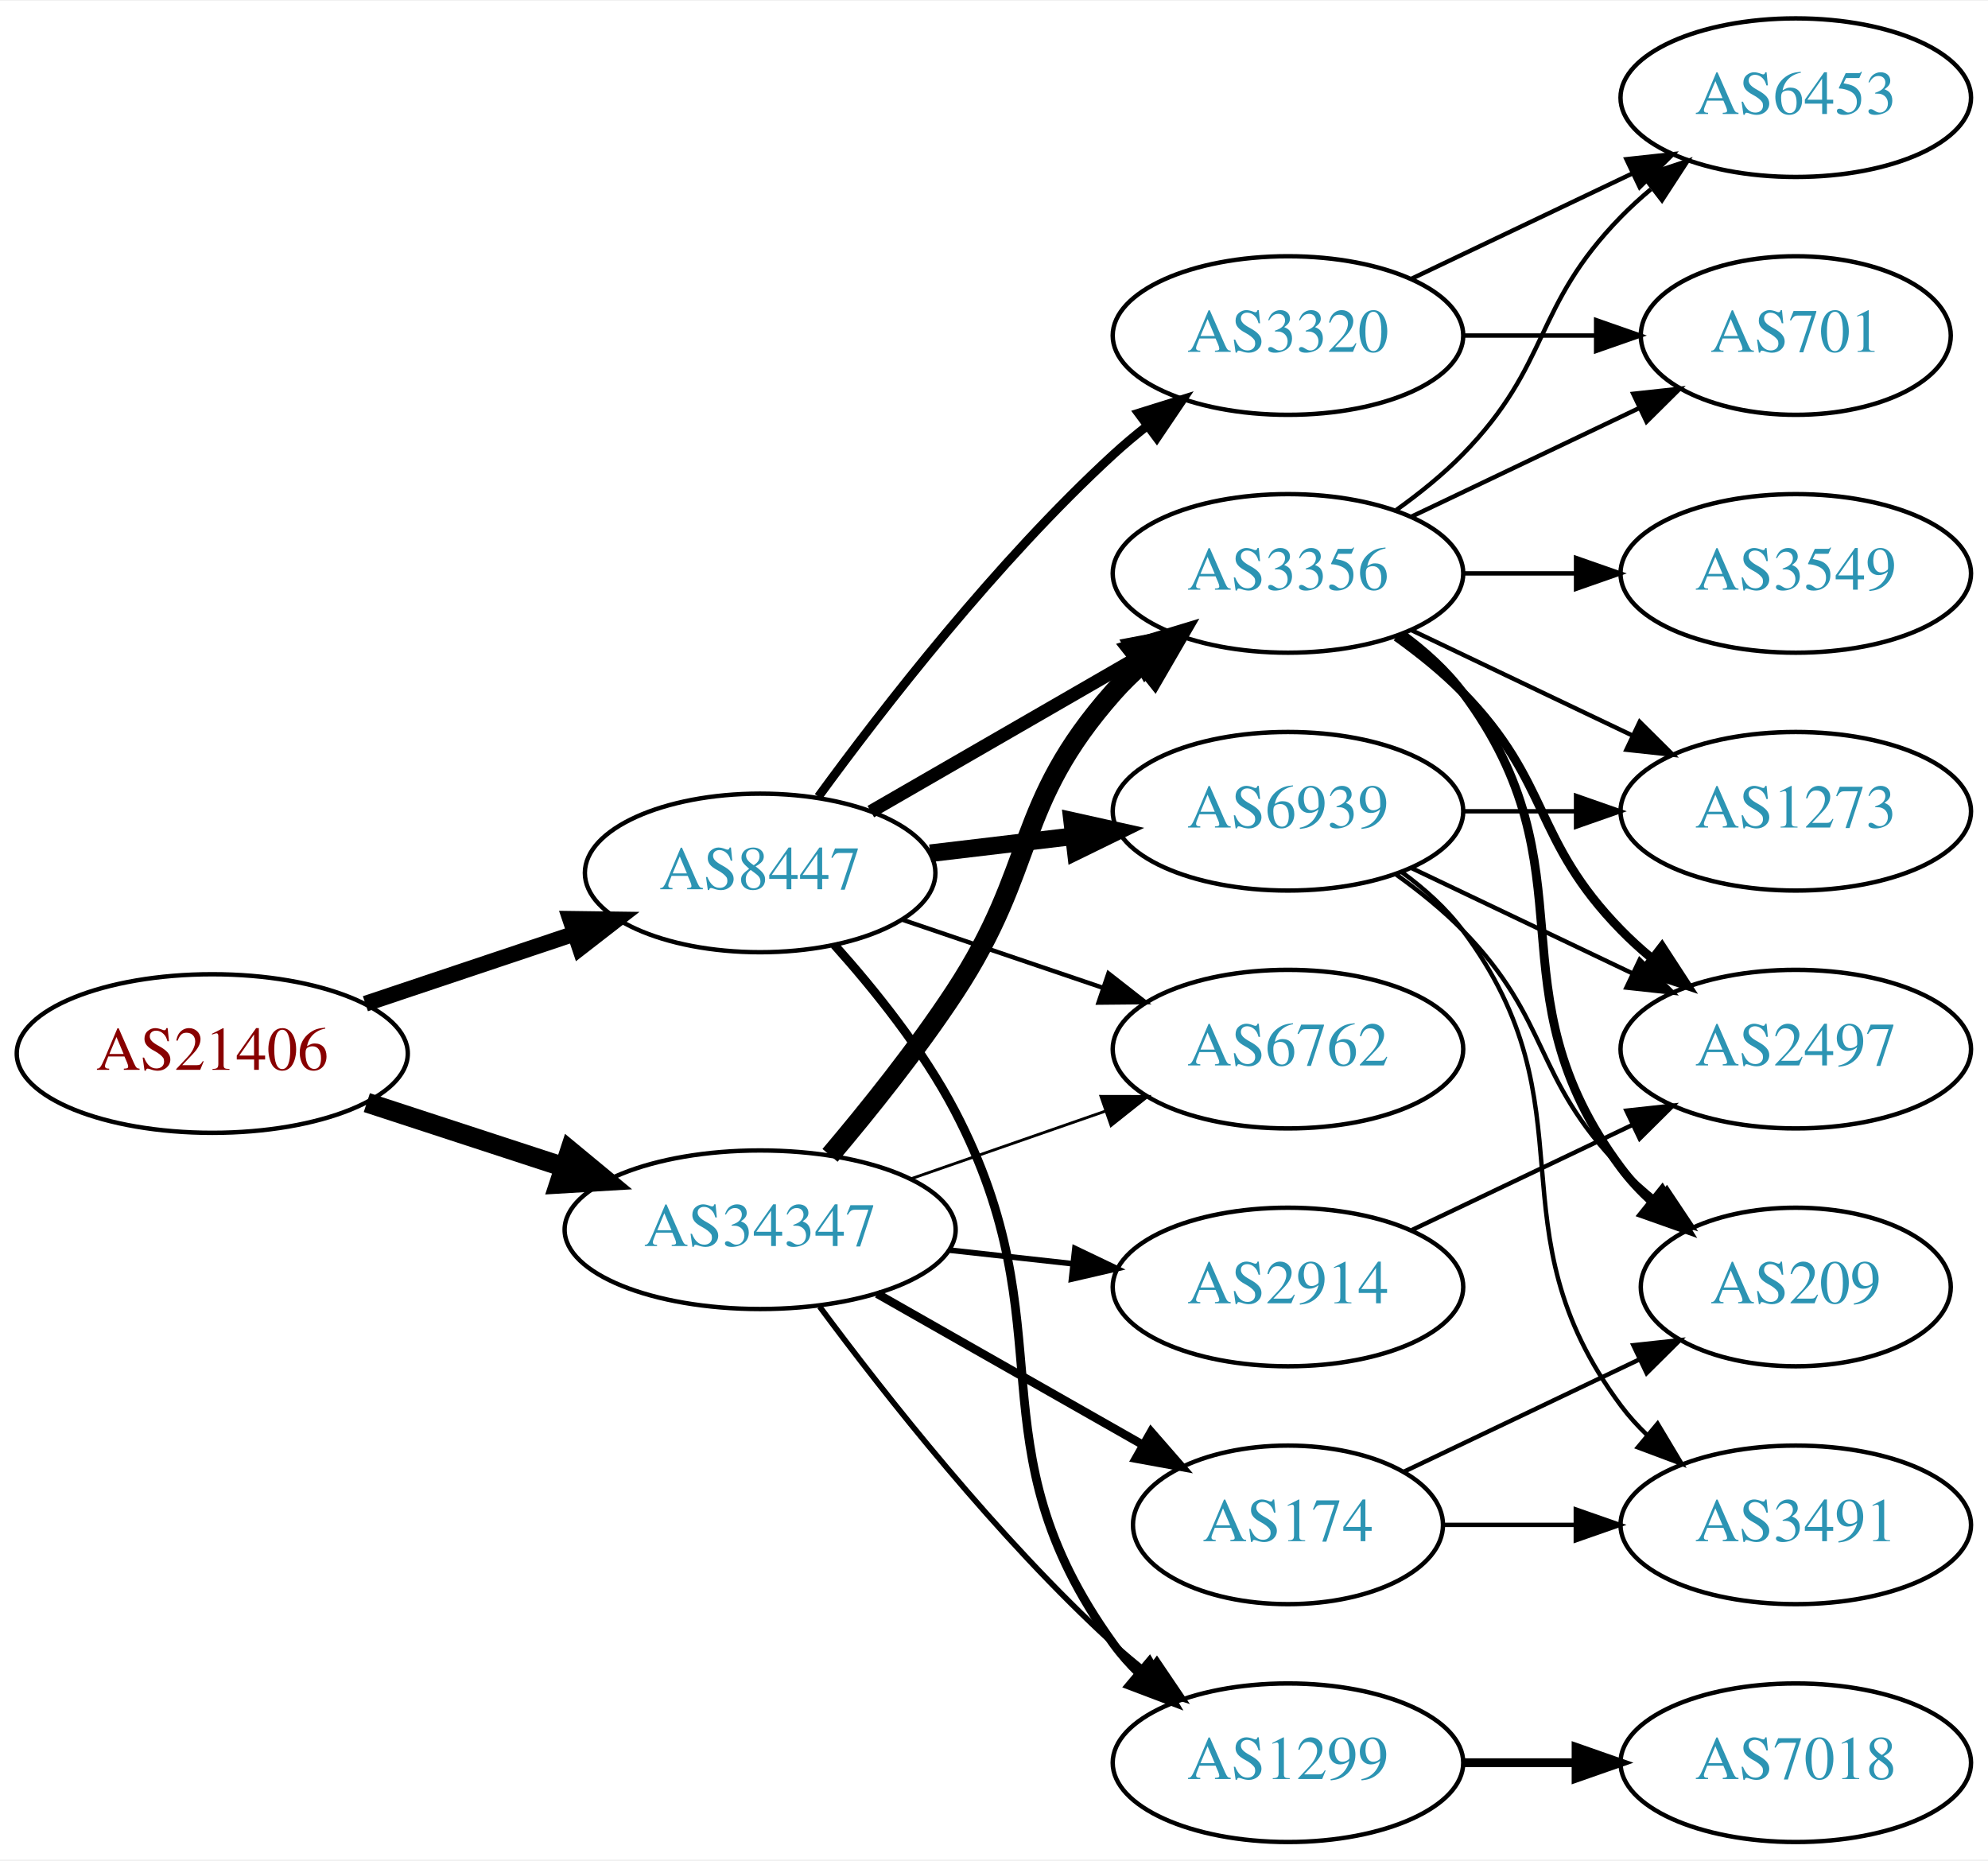
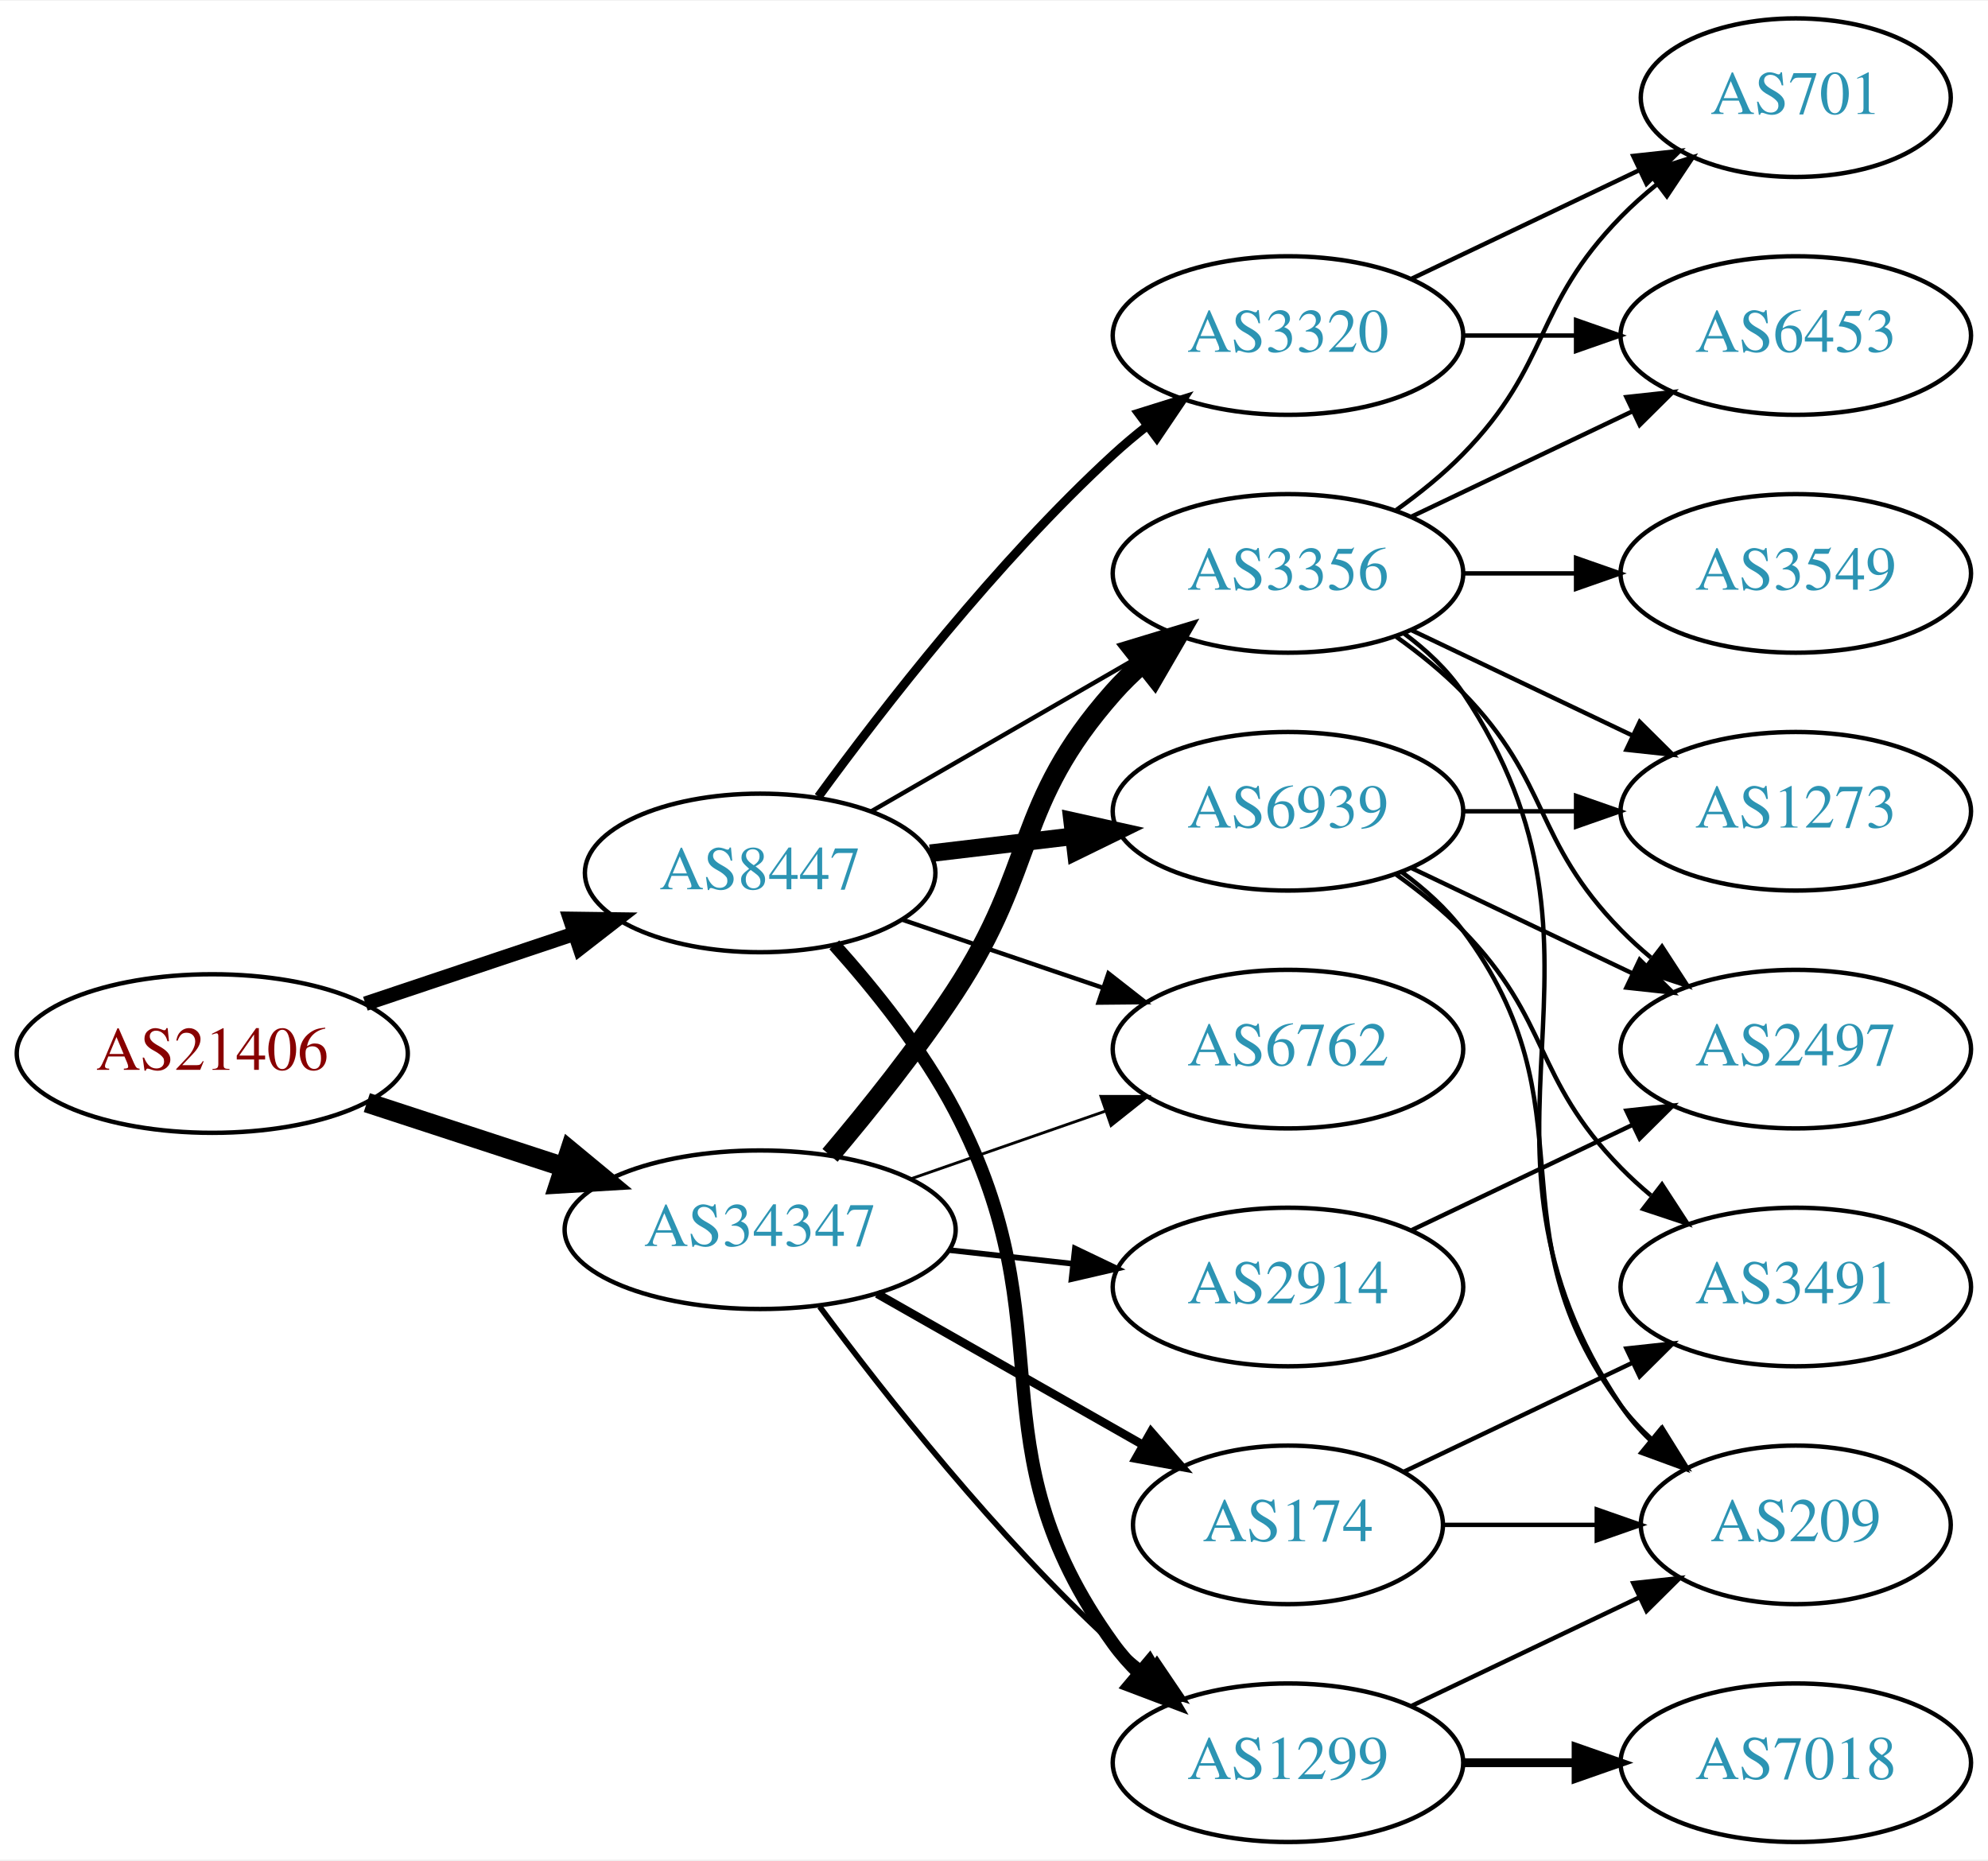
<svg xmlns="http://www.w3.org/2000/svg" xmlns:xlink="http://www.w3.org/1999/xlink" width="451pt" height="422pt" viewBox="0.00 0.00 451.37 422.00">
  <g id="graph0" class="graph" transform="scale(1 1) rotate(0) translate(4 418)">
    <polygon fill="white" stroke="none" points="-4,4 -4,-418 447.37,-418 447.37,4 -4,4" />
    <g id="node1" class="node">
      <g id="a_node1">
        <a xlink:href="/asn/21406" xlink:title="AS21406 ~ D. Swarovski KG [AT]">
          <ellipse fill="#ffffff" stroke="black" cx="44.196" cy="-179" rx="44.393" ry="18" />
          <text text-anchor="middle" x="44.196" y="-175.3" font-family="Times,serif" font-size="14.00" fill="#880000">AS21406</text>
        </a>
      </g>
    </g>
    <g id="node2" class="node">
      <g id="a_node2">
        <a xlink:href="/asn/8447" xlink:title="AS8447 ~ A1 Telekom Austria AG [AT]">
          <ellipse fill="#ffffff" stroke="black" cx="168.588" cy="-220" rx="39.794" ry="18" />
          <text text-anchor="middle" x="168.588" y="-216.3" font-family="Times,serif" font-size="14.00" fill="#2c94b3">AS8447</text>
        </a>
      </g>
    </g>
    <g id="edge1" class="edge">
-       <path fill="none" stroke="black" stroke-width="3.6" d="M78.964,-190.312C93.591,-195.212 110.853,-200.994 126.239,-206.148" />
-       <polygon fill="black" stroke="black" stroke-width="3.6" points="125.438,-209.571 136.032,-209.429 127.662,-202.934 125.438,-209.571" />
+       <path fill="none" stroke="black" stroke-width="3.3" d="M78.964,-190.312C93.591,-195.212 110.853,-200.994 126.239,-206.148" />
+       <polygon fill="black" stroke="black" stroke-width="3.3" points="125.438,-209.571 136.032,-209.429 127.662,-202.934 125.438,-209.571" />
    </g>
    <g id="node3" class="node">
      <g id="a_node3">
        <a xlink:href="/asn/34347" xlink:title="AS34347 ~ HALLAG Kommunal GmbH [AT]">
          <ellipse fill="#ffffff" stroke="black" cx="168.588" cy="-139" rx="44.393" ry="18" />
          <text text-anchor="middle" x="168.588" y="-135.3" font-family="Times,serif" font-size="14.00" fill="#2c94b3">AS34347</text>
        </a>
      </g>
    </g>
    <g id="edge2" class="edge">
      <path fill="none" stroke="black" stroke-width="4.5" d="M79.289,-167.858C93.082,-163.35 109.177,-158.09 123.819,-153.305" />
      <polygon fill="black" stroke="black" stroke-width="4.5" points="125.396,-156.932 133.678,-150.082 122.95,-149.446 125.396,-156.932" />
    </g>
    <g id="node4" class="node">
      <g id="a_node4">
-         <a xlink:href="/asn/3356" xlink:title="AS3356 ~ Level 3 Parent, LLC [US]">
-           <ellipse fill="#ffffff" stroke="black" cx="288.431" cy="-288" rx="39.794" ry="18" />
-           <text text-anchor="middle" x="288.431" y="-284.3" font-family="Times,serif" font-size="14.00" fill="#2c94b3">AS3356</text>
+         <a xlink:href="/asn/6762" xlink:title="AS6762 ~ TELECOM ITALIA SPARKLE S.p.A. [IT]">
+           <ellipse fill="#ffffff" stroke="black" cx="288.431" cy="-180" rx="39.794" ry="18" />
+           <text text-anchor="middle" x="288.431" y="-176.3" font-family="Times,serif" font-size="14.00" fill="#2c94b3">AS6762</text>
        </a>
      </g>
    </g>
    <g id="edge3" class="edge">
-       <path fill="none" stroke="black" stroke-width="3" d="M193.72,-233.925C211.159,-243.988 234.933,-257.707 254.171,-268.808" />
-       <polygon fill="black" stroke="black" stroke-width="3" points="252.516,-271.893 262.927,-273.86 256.014,-265.83 252.516,-271.893" />
+       <path fill="none" stroke="black" d="M200.858,-209.386C214.842,-204.639 231.513,-198.981 246.475,-193.902" />
+       <polygon fill="black" stroke="black" points="247.67,-197.192 256.014,-190.664 245.42,-190.564 247.67,-197.192" />
    </g>
    <g id="node5" class="node">
      <g id="a_node5">
        <a xlink:href="/asn/6939" xlink:title="AS6939 ~ Hurricane Electric LLC [US]">
          <ellipse fill="#ffffff" stroke="black" cx="288.431" cy="-234" rx="39.794" ry="18" />
          <text text-anchor="middle" x="288.431" y="-230.3" font-family="Times,serif" font-size="14.00" fill="#2c94b3">AS6939</text>
        </a>
      </g>
    </g>
    <g id="edge4" class="edge">
      <path fill="none" stroke="black" stroke-width="4" d="M207.198,-224.468C217.509,-225.693 228.827,-227.038 239.627,-228.321" />
      <polygon fill="black" stroke="black" stroke-width="4" points="239.431,-231.822 249.774,-229.526 240.257,-224.871 239.431,-231.822" />
    </g>
    <g id="node6" class="node">
      <g id="a_node6">
        <a xlink:href="/asn/3320" xlink:title="AS3320 ~ DTAG [DE]">
          <ellipse fill="#ffffff" stroke="black" cx="288.431" cy="-342" rx="39.794" ry="18" />
          <text text-anchor="middle" x="288.431" y="-338.3" font-family="Times,serif" font-size="14.00" fill="#2c94b3">AS3320</text>
        </a>
      </g>
    </g>
    <g id="edge5" class="edge">
      <path fill="none" stroke="black" stroke-width="2" d="M181.81,-237.31C196.411,-257.312 222.214,-290.6 248.784,-315 251.196,-317.214 253.797,-319.396 256.47,-321.501" />
      <polygon fill="black" stroke="black" stroke-width="2" points="254.475,-324.379 264.586,-327.542 258.654,-318.764 254.475,-324.379" />
    </g>
    <g id="node7" class="node">
      <g id="a_node7">
-         <a xlink:href="/asn/6762" xlink:title="AS6762 ~ TELECOM ITALIA SPARKLE S.p.A. [IT]">
-           <ellipse fill="#ffffff" stroke="black" cx="288.431" cy="-180" rx="39.794" ry="18" />
-           <text text-anchor="middle" x="288.431" y="-176.3" font-family="Times,serif" font-size="14.00" fill="#2c94b3">AS6762</text>
-         </a>
-       </g>
-     </g>
-     <g id="edge6" class="edge">
-       <path fill="none" stroke="black" d="M200.858,-209.386C214.842,-204.639 231.513,-198.981 246.475,-193.902" />
-       <polygon fill="black" stroke="black" points="247.67,-197.192 256.014,-190.664 245.42,-190.564 247.67,-197.192" />
-     </g>
-     <g id="node8" class="node">
-       <g id="a_node8">
        <a xlink:href="/asn/1299" xlink:title="AS1299 ~ Telia Carrier [EU]">
          <ellipse fill="#ffffff" stroke="black" cx="288.431" cy="-18" rx="39.794" ry="18" />
          <text text-anchor="middle" x="288.431" y="-14.3" font-family="Times,serif" font-size="14.00" fill="#2c94b3">AS1299</text>
        </a>
      </g>
    </g>
+     <g id="edge6" class="edge">
+       <path fill="none" stroke="black" stroke-width="3" d="M185.423,-203.683C194.524,-193.538 205.55,-179.829 212.784,-166 238.79,-116.283 215.952,-90.498 248.784,-45 250.491,-42.636 252.47,-40.406 254.614,-38.32" />
+       <polygon fill="black" stroke="black" stroke-width="3" points="256.977,-40.907 262.379,-31.793 252.472,-35.549 256.977,-40.907" />
+     </g>
+     <g id="node8" class="node">
+       <g id="a_node8">
+         <a xlink:href="/asn/3356" xlink:title="AS3356 ~ Level 3 Parent, LLC [US]">
+           <ellipse fill="#ffffff" stroke="black" cx="288.431" cy="-288" rx="39.794" ry="18" />
+           <text text-anchor="middle" x="288.431" y="-284.3" font-family="Times,serif" font-size="14.00" fill="#2c94b3">AS3356</text>
+         </a>
+       </g>
+     </g>
    <g id="edge7" class="edge">
-       <path fill="none" stroke="black" stroke-width="2" d="M185.423,-203.683C194.524,-193.538 205.55,-179.829 212.784,-166 238.79,-116.283 215.952,-90.498 248.784,-45 250.491,-42.636 252.47,-40.406 254.614,-38.32" />
-       <polygon fill="black" stroke="black" stroke-width="2" points="256.977,-40.907 262.379,-31.793 252.472,-35.549 256.977,-40.907" />
-     </g>
-     <g id="edge24" class="edge">
+       <path fill="none" stroke="black" d="M193.72,-233.925C211.159,-243.988 234.933,-257.707 254.171,-268.808" />
+       <polygon fill="black" stroke="black" points="252.516,-271.893 262.927,-273.86 256.014,-265.83 252.516,-271.893" />
+     </g>
+     <g id="edge20" class="edge">
+       <path fill="none" stroke="black" stroke-width="0.643" d="M202.728,-150.53C216.445,-155.302 232.484,-160.883 246.894,-165.896" />
+       <polygon fill="black" stroke="black" stroke-width="0.643" points="245.966,-169.279 256.56,-169.26 248.266,-162.668 245.966,-169.279" />
+     </g>
+     <g id="edge18" class="edge">
+       <path fill="none" stroke="black" stroke-width="1.286" d="M182.109,-121.531C196.788,-101.714 222.473,-69.036 248.784,-45 251.201,-42.792 253.807,-40.615 256.482,-38.513" />
+       <polygon fill="black" stroke="black" stroke-width="1.286" points="258.665,-41.251 264.603,-32.476 254.489,-35.633 258.665,-41.251" />
+     </g>
+     <g id="edge17" class="edge">
      <path fill="none" stroke="black" stroke-width="4.5" d="M184.457,-155.885C193.216,-166.231 204.221,-179.952 212.784,-193 231.547,-221.589 226.135,-235.38 248.784,-261 250.766,-263.242 252.971,-265.394 255.293,-267.437" />
      <polygon fill="black" stroke="black" stroke-width="4.5" points="253.21,-270.809 263.494,-273.929 258.098,-264.635 253.21,-270.809" />
    </g>
-     <g id="edge22" class="edge">
-       <path fill="none" stroke="black" stroke-width="0.643" d="M202.728,-150.53C216.445,-155.302 232.484,-160.883 246.894,-165.896" />
-       <polygon fill="black" stroke="black" stroke-width="0.643" points="245.966,-169.279 256.56,-169.26 248.266,-162.668 245.966,-169.279" />
-     </g>
-     <g id="edge21" class="edge">
-       <path fill="none" stroke="black" stroke-width="1.286" d="M182.109,-121.531C196.788,-101.714 222.473,-69.036 248.784,-45 251.201,-42.792 253.807,-40.615 256.482,-38.513" />
-       <polygon fill="black" stroke="black" stroke-width="1.286" points="258.665,-41.251 264.603,-32.476 254.489,-35.633 258.665,-41.251" />
-     </g>
-     <g id="node17" class="node">
-       <g id="a_node17">
+     <g id="node16" class="node">
+       <g id="a_node16">
        <a xlink:href="/asn/174" xlink:title="AS174 ~ Cogent Communications [US]">
          <ellipse fill="#ffffff" stroke="black" cx="288.431" cy="-72" rx="35.194" ry="18" />
          <text text-anchor="middle" x="288.431" y="-68.3" font-family="Times,serif" font-size="14.00" fill="#2c94b3">AS174</text>
        </a>
      </g>
    </g>
-     <g id="edge23" class="edge">
+     <g id="edge16" class="edge">
      <path fill="none" stroke="black" stroke-width="1.929" d="M195.158,-124.462C212.843,-114.407 236.504,-100.955 255.439,-90.189" />
      <polygon fill="black" stroke="black" stroke-width="1.929" points="257.344,-93.132 264.307,-85.147 253.884,-87.047 257.344,-93.132" />
    </g>
-     <g id="node18" class="node">
-       <g id="a_node18">
+     <g id="node17" class="node">
+       <g id="a_node17">
        <a xlink:href="/asn/2914" xlink:title="AS2914 ~ NTT America, Inc. [US]">
          <ellipse fill="#ffffff" stroke="black" cx="288.431" cy="-126" rx="39.794" ry="18" />
          <text text-anchor="middle" x="288.431" y="-122.3" font-family="Times,serif" font-size="14.00" fill="#2c94b3">AS2914</text>
        </a>
      </g>
    </g>
-     <g id="edge25" class="edge">
+     <g id="edge19" class="edge">
      <path fill="none" stroke="black" stroke-width="1.286" d="M211.467,-134.38C220.503,-133.383 230.125,-132.322 239.376,-131.301" />
      <polygon fill="black" stroke="black" stroke-width="1.286" points="240.057,-134.747 249.613,-130.172 239.289,-127.79 240.057,-134.747" />
    </g>
    <g id="node9" class="node">
      <g id="a_node9">
+         <a xlink:href="/asn/209" xlink:title="AS209 ~ CenturyLink Communications, LLC [US]">
+           <ellipse fill="#ffffff" stroke="black" cx="403.724" cy="-72" rx="35.194" ry="18" />
+           <text text-anchor="middle" x="403.724" y="-68.3" font-family="Times,serif" font-size="14.00" fill="#2c94b3">AS209</text>
+         </a>
+       </g>
+     </g>
+     <g id="edge8" class="edge">
+       <path fill="none" stroke="black" d="M314.362,-220.118C319.438,-216.389 324.356,-211.984 328.077,-207 358.349,-166.458 333.806,-139.542 364.077,-99 366.085,-96.311 368.441,-93.791 370.982,-91.454" />
+       <polygon fill="black" stroke="black" points="373.397,-94.004 378.998,-85.011 369.011,-88.548 373.397,-94.004" />
+     </g>
+     <g id="node10" class="node">
+       <g id="a_node10">
        <a xlink:href="/asn/2497" xlink:title="AS2497 ~ Internet Initiative Japan Inc. [JP]">
          <ellipse fill="#ffffff" stroke="black" cx="403.724" cy="-180" rx="39.794" ry="18" />
          <text text-anchor="middle" x="403.724" y="-176.3" font-family="Times,serif" font-size="14.00" fill="#2c94b3">AS2497</text>
        </a>
      </g>
    </g>
-     <g id="edge8" class="edge">
-       <path fill="none" stroke="black" stroke-width="2" d="M313.025,-273.611C318.281,-269.852 323.613,-265.563 328.077,-261 348.25,-240.383 343.905,-227.617 364.077,-207 366.17,-204.861 368.453,-202.782 370.83,-200.79" />
-       <polygon fill="black" stroke="black" stroke-width="2" points="373.349,-203.268 379.13,-194.389 369.074,-197.725 373.349,-203.268" />
-     </g>
-     <g id="node10" class="node">
-       <g id="a_node10">
-         <a xlink:href="/asn/209" xlink:title="AS209 ~ CenturyLink Communications, LLC [US]">
-           <ellipse fill="#ffffff" stroke="black" cx="403.724" cy="-126" rx="35.194" ry="18" />
-           <text text-anchor="middle" x="403.724" y="-122.3" font-family="Times,serif" font-size="14.00" fill="#2c94b3">AS209</text>
-         </a>
-       </g>
-     </g>
    <g id="edge9" class="edge">
-       <path fill="none" stroke="black" stroke-width="2" d="M314.362,-274.118C319.438,-270.389 324.356,-265.984 328.077,-261 358.349,-220.458 333.806,-193.542 364.077,-153 366.085,-150.311 368.441,-147.791 370.982,-145.454" />
-       <polygon fill="black" stroke="black" stroke-width="2" points="373.397,-148.004 378.998,-139.011 369.011,-142.548 373.397,-148.004" />
+       <path fill="none" stroke="black" d="M316.567,-221.066C331.561,-213.919 350.382,-204.948 366.605,-197.215" />
+       <polygon fill="black" stroke="black" points="368.288,-200.291 375.809,-192.829 365.276,-193.972 368.288,-200.291" />
    </g>
    <g id="node11" class="node">
      <g id="a_node11">
+         <a xlink:href="/asn/3491" xlink:title="AS3491 ~ PCCW Global, Inc. [US]">
+           <ellipse fill="#ffffff" stroke="black" cx="403.724" cy="-126" rx="39.794" ry="18" />
+           <text text-anchor="middle" x="403.724" y="-122.3" font-family="Times,serif" font-size="14.00" fill="#2c94b3">AS3491</text>
+         </a>
+       </g>
+     </g>
+     <g id="edge10" class="edge">
+       <path fill="none" stroke="black" d="M313.025,-219.611C318.281,-215.852 323.613,-211.563 328.077,-207 348.25,-186.383 343.905,-173.617 364.077,-153 366.17,-150.861 368.453,-148.782 370.83,-146.79" />
+       <polygon fill="black" stroke="black" points="373.349,-149.268 379.13,-140.389 369.074,-143.725 373.349,-149.268" />
+     </g>
+     <g id="node12" class="node">
+       <g id="a_node12">
        <a xlink:href="/asn/1273" xlink:title="AS1273 ~ Vodafone Group PLC [EU]">
          <ellipse fill="#ffffff" stroke="black" cx="403.724" cy="-234" rx="39.794" ry="18" />
          <text text-anchor="middle" x="403.724" y="-230.3" font-family="Times,serif" font-size="14.00" fill="#2c94b3">AS1273</text>
        </a>
      </g>
    </g>
-     <g id="edge10" class="edge">
+     <g id="edge11" class="edge">
+       <path fill="none" stroke="black" d="M328.103,-234C336.306,-234 345.07,-234 353.602,-234" />
+       <polygon fill="black" stroke="black" points="353.841,-237.5 363.841,-234 353.841,-230.5 353.841,-237.5" />
+     </g>
+     <g id="node13" class="node">
+       <g id="a_node13">
+         <a xlink:href="/asn/6453" xlink:title="AS6453 ~ TATA COMMUNICATIONS (AMERICA) INC [US]">
+           <ellipse fill="#ffffff" stroke="black" cx="403.724" cy="-342" rx="39.794" ry="18" />
+           <text text-anchor="middle" x="403.724" y="-338.3" font-family="Times,serif" font-size="14.00" fill="#2c94b3">AS6453</text>
+         </a>
+       </g>
+     </g>
+     <g id="edge12" class="edge">
+       <path fill="none" stroke="black" d="M328.103,-342C336.306,-342 345.07,-342 353.602,-342" />
+       <polygon fill="black" stroke="black" points="353.841,-345.5 363.841,-342 353.841,-338.5 353.841,-345.5" />
+     </g>
+     <g id="node14" class="node">
+       <g id="a_node14">
+         <a xlink:href="/asn/701" xlink:title="AS701 ~ UUNET [US]">
+           <ellipse fill="#ffffff" stroke="black" cx="403.724" cy="-396" rx="35.194" ry="18" />
+           <text text-anchor="middle" x="403.724" y="-392.3" font-family="Times,serif" font-size="14.00" fill="#2c94b3">AS701</text>
+         </a>
+       </g>
+     </g>
+     <g id="edge13" class="edge">
+       <path fill="none" stroke="black" d="M316.567,-354.934C331.999,-362.29 351.485,-371.577 368.02,-379.459" />
+       <polygon fill="black" stroke="black" points="366.828,-382.768 377.361,-383.911 369.84,-376.449 366.828,-382.768" />
+     </g>
+     <g id="edge15" class="edge">
+       <path fill="none" stroke="black" d="M316.567,-30.934C331.999,-38.29 351.485,-47.577 368.02,-55.459" />
+       <polygon fill="black" stroke="black" points="366.828,-58.768 377.361,-59.911 369.84,-52.449 366.828,-58.768" />
+     </g>
+     <g id="node15" class="node">
+       <g id="a_node15">
+         <a xlink:href="/asn/7018" xlink:title="AS7018 ~ AT&amp;T Services, Inc. [US]">
+           <ellipse fill="#ffffff" stroke="black" cx="403.724" cy="-18" rx="39.794" ry="18" />
+           <text text-anchor="middle" x="403.724" y="-14.3" font-family="Times,serif" font-size="14.00" fill="#2c94b3">AS7018</text>
+         </a>
+       </g>
+     </g>
+     <g id="edge14" class="edge">
+       <path fill="none" stroke="black" stroke-width="2" d="M328.103,-18C336.306,-18 345.07,-18 353.602,-18" />
+       <polygon fill="black" stroke="black" stroke-width="2" points="353.841,-21.5 363.841,-18 353.841,-14.5 353.841,-21.5" />
+     </g>
+     <g id="edge24" class="edge">
+       <path fill="none" stroke="black" d="M314.75,-274.393C319.806,-270.649 324.617,-266.169 328.077,-261 369.102,-199.706 323.053,-160.294 364.077,-99 365.944,-96.211 368.204,-93.623 370.683,-91.243" />
+       <polygon fill="black" stroke="black" points="373.101,-93.786 378.606,-84.734 368.658,-88.378 373.101,-93.786" />
+     </g>
+     <g id="edge22" class="edge">
+       <path fill="none" stroke="black" d="M313.025,-273.611C318.281,-269.852 323.613,-265.563 328.077,-261 348.25,-240.383 343.905,-227.617 364.077,-207 366.17,-204.861 368.453,-202.782 370.83,-200.79" />
+       <polygon fill="black" stroke="black" points="373.349,-203.268 379.13,-194.389 369.074,-197.725 373.349,-203.268" />
+     </g>
+     <g id="edge25" class="edge">
      <path fill="none" stroke="black" d="M316.567,-275.066C331.561,-267.919 350.382,-258.948 366.605,-251.215" />
      <polygon fill="black" stroke="black" points="368.288,-254.291 375.809,-246.829 365.276,-247.972 368.288,-254.291" />
    </g>
-     <g id="node12" class="node">
-       <g id="a_node12">
-         <a xlink:href="/asn/6453" xlink:title="AS6453 ~ TATA COMMUNICATIONS (AMERICA) INC [US]">
-           <ellipse fill="#ffffff" stroke="black" cx="403.724" cy="-396" rx="39.794" ry="18" />
-           <text text-anchor="middle" x="403.724" y="-392.3" font-family="Times,serif" font-size="14.00" fill="#2c94b3">AS6453</text>
-         </a>
-       </g>
-     </g>
-     <g id="edge11" class="edge">
-       <path fill="none" stroke="black" d="M313.025,-302.389C318.281,-306.148 323.613,-310.437 328.077,-315 348.25,-335.617 343.905,-348.383 364.077,-369 366.17,-371.139 368.453,-373.218 370.83,-375.21" />
-       <polygon fill="black" stroke="black" points="369.074,-378.275 379.13,-381.611 373.349,-372.732 369.074,-378.275" />
-     </g>
-     <g id="node13" class="node">
-       <g id="a_node13">
-         <a xlink:href="/asn/701" xlink:title="AS701 ~ UUNET [US]">
-           <ellipse fill="#ffffff" stroke="black" cx="403.724" cy="-342" rx="35.194" ry="18" />
-           <text text-anchor="middle" x="403.724" y="-338.3" font-family="Times,serif" font-size="14.00" fill="#2c94b3">AS701</text>
-         </a>
-       </g>
-     </g>
-     <g id="edge12" class="edge">
-       <path fill="none" stroke="black" d="M316.567,-300.934C331.999,-308.29 351.485,-317.577 368.02,-325.459" />
-       <polygon fill="black" stroke="black" points="366.828,-328.768 377.361,-329.911 369.84,-322.449 366.828,-328.768" />
-     </g>
-     <g id="node14" class="node">
-       <g id="a_node14">
+     <g id="edge23" class="edge">
+       <path fill="none" stroke="black" d="M316.567,-300.934C331.561,-308.081 350.382,-317.052 366.605,-324.785" />
+       <polygon fill="black" stroke="black" points="365.276,-328.028 375.809,-329.171 368.288,-321.709 365.276,-328.028" />
+     </g>
+     <g id="edge26" class="edge">
+       <path fill="none" stroke="black" d="M313.025,-302.389C318.281,-306.148 323.613,-310.437 328.077,-315 348.25,-335.617 343.905,-348.383 364.077,-369 366.556,-371.534 369.303,-373.983 372.156,-376.304" />
+       <polygon fill="black" stroke="black" points="370.247,-379.248 380.341,-382.468 374.458,-373.657 370.247,-379.248" />
+     </g>
+     <g id="node18" class="node">
+       <g id="a_node18">
        <a xlink:href="/asn/3549" xlink:title="AS3549 ~ Level 3 Parent, LLC [US]">
          <ellipse fill="#ffffff" stroke="black" cx="403.724" cy="-288" rx="39.794" ry="18" />
          <text text-anchor="middle" x="403.724" y="-284.3" font-family="Times,serif" font-size="14.00" fill="#2c94b3">AS3549</text>
        </a>
      </g>
    </g>
-     <g id="edge13" class="edge">
+     <g id="edge21" class="edge">
      <path fill="none" stroke="black" d="M328.103,-288C336.306,-288 345.07,-288 353.602,-288" />
      <polygon fill="black" stroke="black" points="353.841,-291.5 363.841,-288 353.841,-284.5 353.841,-291.5" />
    </g>
-     <g id="edge15" class="edge">
-       <path fill="none" stroke="black" d="M316.567,-221.066C331.561,-213.919 350.382,-204.948 366.605,-197.215" />
-       <polygon fill="black" stroke="black" points="368.288,-200.291 375.809,-192.829 365.276,-193.972 368.288,-200.291" />
-     </g>
-     <g id="edge14" class="edge">
-       <path fill="none" stroke="black" d="M313.025,-219.611C318.281,-215.852 323.613,-211.563 328.077,-207 348.25,-186.383 343.905,-173.617 364.077,-153 366.556,-150.466 369.303,-148.017 372.156,-145.696" />
-       <polygon fill="black" stroke="black" points="374.458,-148.343 380.341,-139.532 370.247,-142.752 374.458,-148.343" />
-     </g>
-     <g id="edge17" class="edge">
-       <path fill="none" stroke="black" d="M328.103,-234C336.306,-234 345.07,-234 353.602,-234" />
-       <polygon fill="black" stroke="black" points="353.841,-237.5 363.841,-234 353.841,-230.5 353.841,-237.5" />
-     </g>
-     <g id="node15" class="node">
-       <g id="a_node15">
-         <a xlink:href="/asn/3491" xlink:title="AS3491 ~ PCCW Global, Inc. [US]">
-           <ellipse fill="#ffffff" stroke="black" cx="403.724" cy="-72" rx="39.794" ry="18" />
-           <text text-anchor="middle" x="403.724" y="-68.3" font-family="Times,serif" font-size="14.00" fill="#2c94b3">AS3491</text>
-         </a>
-       </g>
-     </g>
-     <g id="edge16" class="edge">
-       <path fill="none" stroke="black" d="M314.362,-220.118C319.438,-216.389 324.356,-211.984 328.077,-207 358.349,-166.458 333.806,-139.542 364.077,-99 365.822,-96.664 367.829,-94.455 369.992,-92.383" />
-       <polygon fill="black" stroke="black" points="372.352,-94.973 377.793,-85.882 367.87,-89.595 372.352,-94.973" />
-     </g>
-     <g id="edge18" class="edge">
-       <path fill="none" stroke="black" d="M316.567,-354.934C331.561,-362.081 350.382,-371.052 366.605,-378.785" />
-       <polygon fill="black" stroke="black" points="365.276,-382.028 375.809,-383.171 368.288,-375.709 365.276,-382.028" />
-     </g>
-     <g id="edge19" class="edge">
-       <path fill="none" stroke="black" d="M328.103,-342C337.808,-342 348.299,-342 358.262,-342" />
-       <polygon fill="black" stroke="black" points="358.398,-345.5 368.398,-342 358.398,-338.5 358.398,-345.5" />
-     </g>
-     <g id="node16" class="node">
-       <g id="a_node16">
-         <a xlink:href="/asn/7018" xlink:title="AS7018 ~ AT&amp;T Services, Inc. [US]">
-           <ellipse fill="#ffffff" stroke="black" cx="403.724" cy="-18" rx="39.794" ry="18" />
-           <text text-anchor="middle" x="403.724" y="-14.3" font-family="Times,serif" font-size="14.00" fill="#2c94b3">AS7018</text>
-         </a>
-       </g>
-     </g>
-     <g id="edge20" class="edge">
-       <path fill="none" stroke="black" stroke-width="2" d="M328.103,-18C336.306,-18 345.07,-18 353.602,-18" />
-       <polygon fill="black" stroke="black" stroke-width="2" points="353.841,-21.5 363.841,-18 353.841,-14.5 353.841,-21.5" />
-     </g>
    <g id="edge27" class="edge">
-       <path fill="none" stroke="black" d="M314.856,-84.119C330.599,-91.622 351.021,-101.356 368.214,-109.551" />
-       <polygon fill="black" stroke="black" points="366.85,-112.779 377.383,-113.922 369.862,-106.46 366.85,-112.779" />
-     </g>
-     <g id="edge26" class="edge">
-       <path fill="none" stroke="black" d="M323.73,-72C333.107,-72 343.457,-72 353.492,-72" />
-       <polygon fill="black" stroke="black" points="353.781,-75.5 363.781,-72 353.781,-68.5 353.781,-75.5" />
+       <path fill="none" stroke="black" d="M323.73,-72C334.6,-72 346.778,-72 358.255,-72" />
+       <polygon fill="black" stroke="black" points="358.541,-75.5 368.541,-72 358.541,-68.5 358.541,-75.5" />
    </g>
    <g id="edge28" class="edge">
+       <path fill="none" stroke="black" d="M314.856,-84.119C330.159,-91.412 349.882,-100.814 366.764,-108.86" />
+       <polygon fill="black" stroke="black" points="365.271,-112.026 375.804,-113.169 368.283,-105.707 365.271,-112.026" />
+     </g>
+     <g id="edge29" class="edge">
      <path fill="none" stroke="black" d="M316.567,-138.934C331.561,-146.081 350.382,-155.052 366.605,-162.785" />
      <polygon fill="black" stroke="black" points="365.276,-166.028 375.809,-167.171 368.288,-159.709 365.276,-166.028" />
    </g>
  </g>
</svg>
